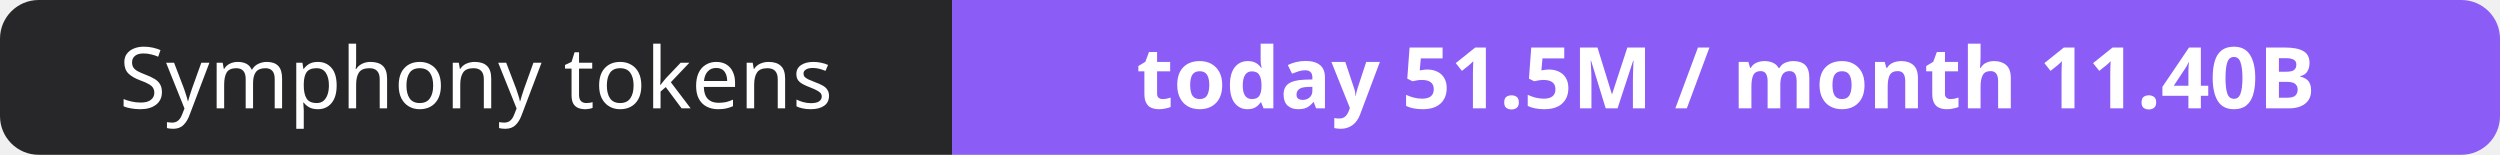
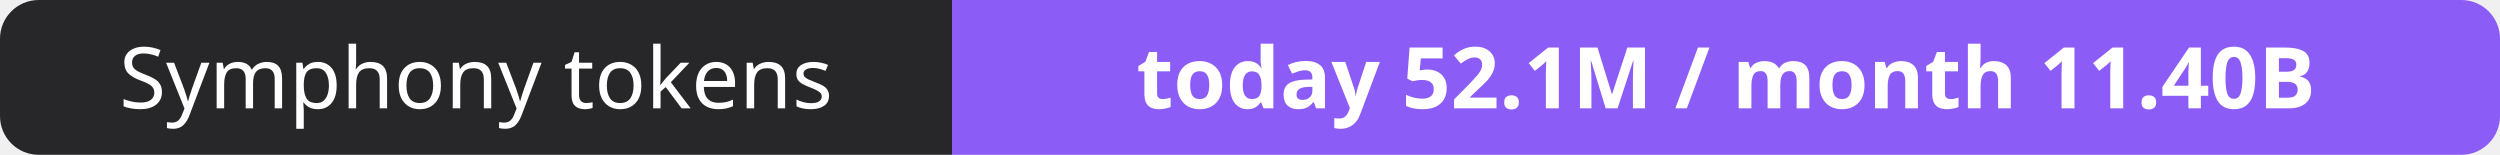
- <svg xmlns="http://www.w3.org/2000/svg" width="323" height="20" role="img" aria-label="Symphony tokens: today 51.5M / month 11.40B">
+ <svg xmlns="http://www.w3.org/2000/svg" width="323" height="20" role="img" aria-label="Symphony tokens: today 52.1M / month 11.40B">
  <clipPath id="r">
    <rect width="323" height="20" rx="5" fill="#fff" />
  </clipPath>
  <g clip-path="url(#r)">
    <rect width="123" height="20" fill="#27272a" />
    <rect x="123" width="200" height="20" fill="#8b5cf6" />
  </g>
  <g fill="#fff" text-anchor="middle" font-family="Verdana,Geneva,sans-serif" font-size="11">
    <text x="61.5" y="14">Symphony tokens</text>
-     <text x="223.0" y="14" font-weight="700">today 51.5M / month 11.40B</text>
+     <text x="223.0" y="14" font-weight="700">today 52.1M / month 11.40B</text>
  </g>
</svg>
